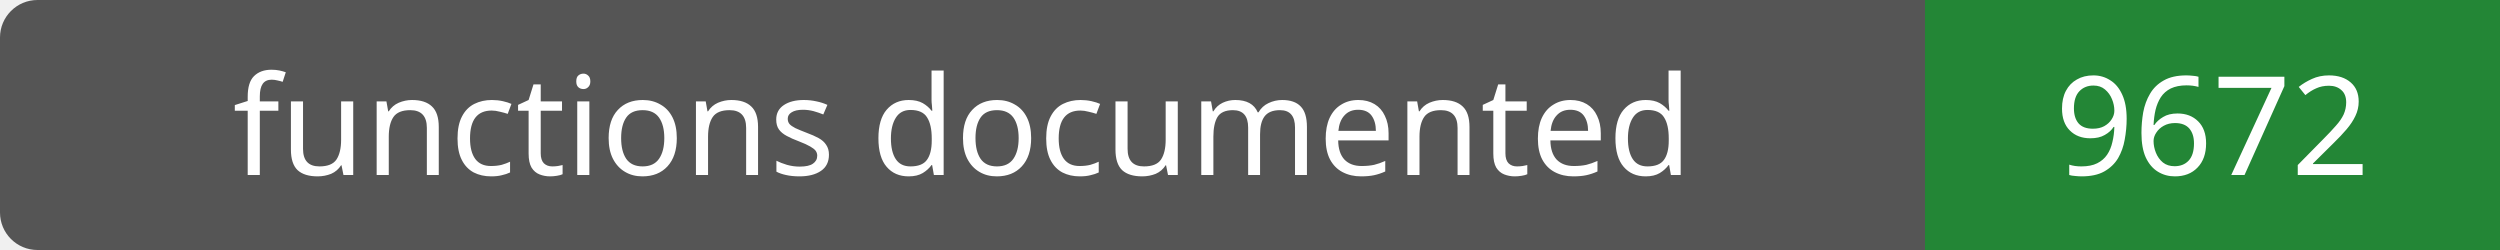
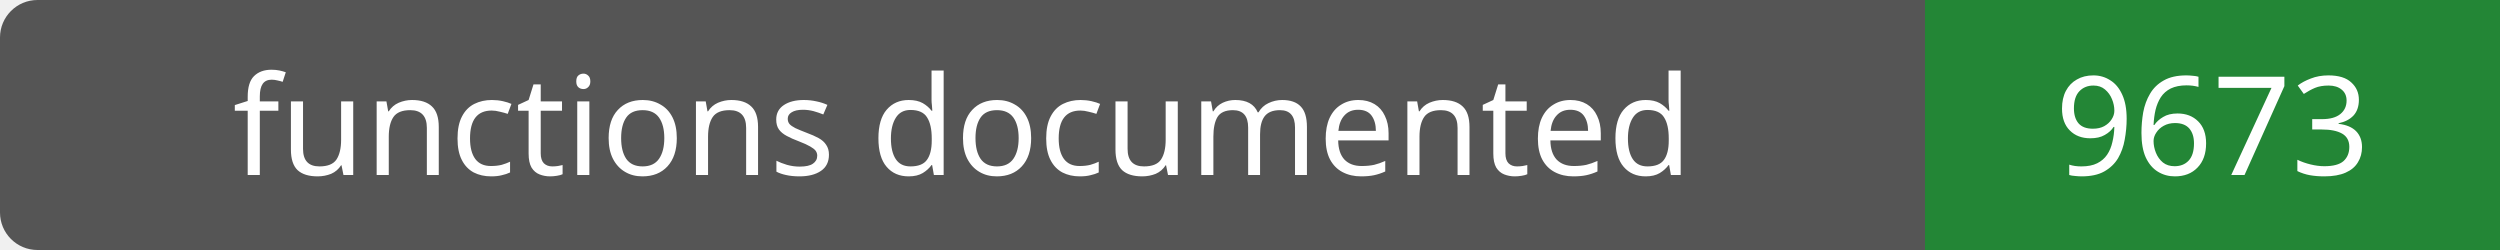
- <svg xmlns="http://www.w3.org/2000/svg" width="200" height="20" role="img" aria-label="functions documented: 9672">
+ <svg xmlns="http://www.w3.org/2000/svg" width="200" height="20" role="img" aria-label="functions documented: 9673">
  <rect width="200" height="20" rx="3" fill="#555" />
  <path fill="#238636" d="M154 0h46v20H154z" />
  <g fill="#fff" text-anchor="middle" font-family="Verdana,sans-serif" font-size="11">
    <text x="77.0" y="14">functions documented</text>
-     <text x="177.0" y="14">9672</text>
+     <text x="177.0" y="14">9673</text>
  </g>
</svg>
